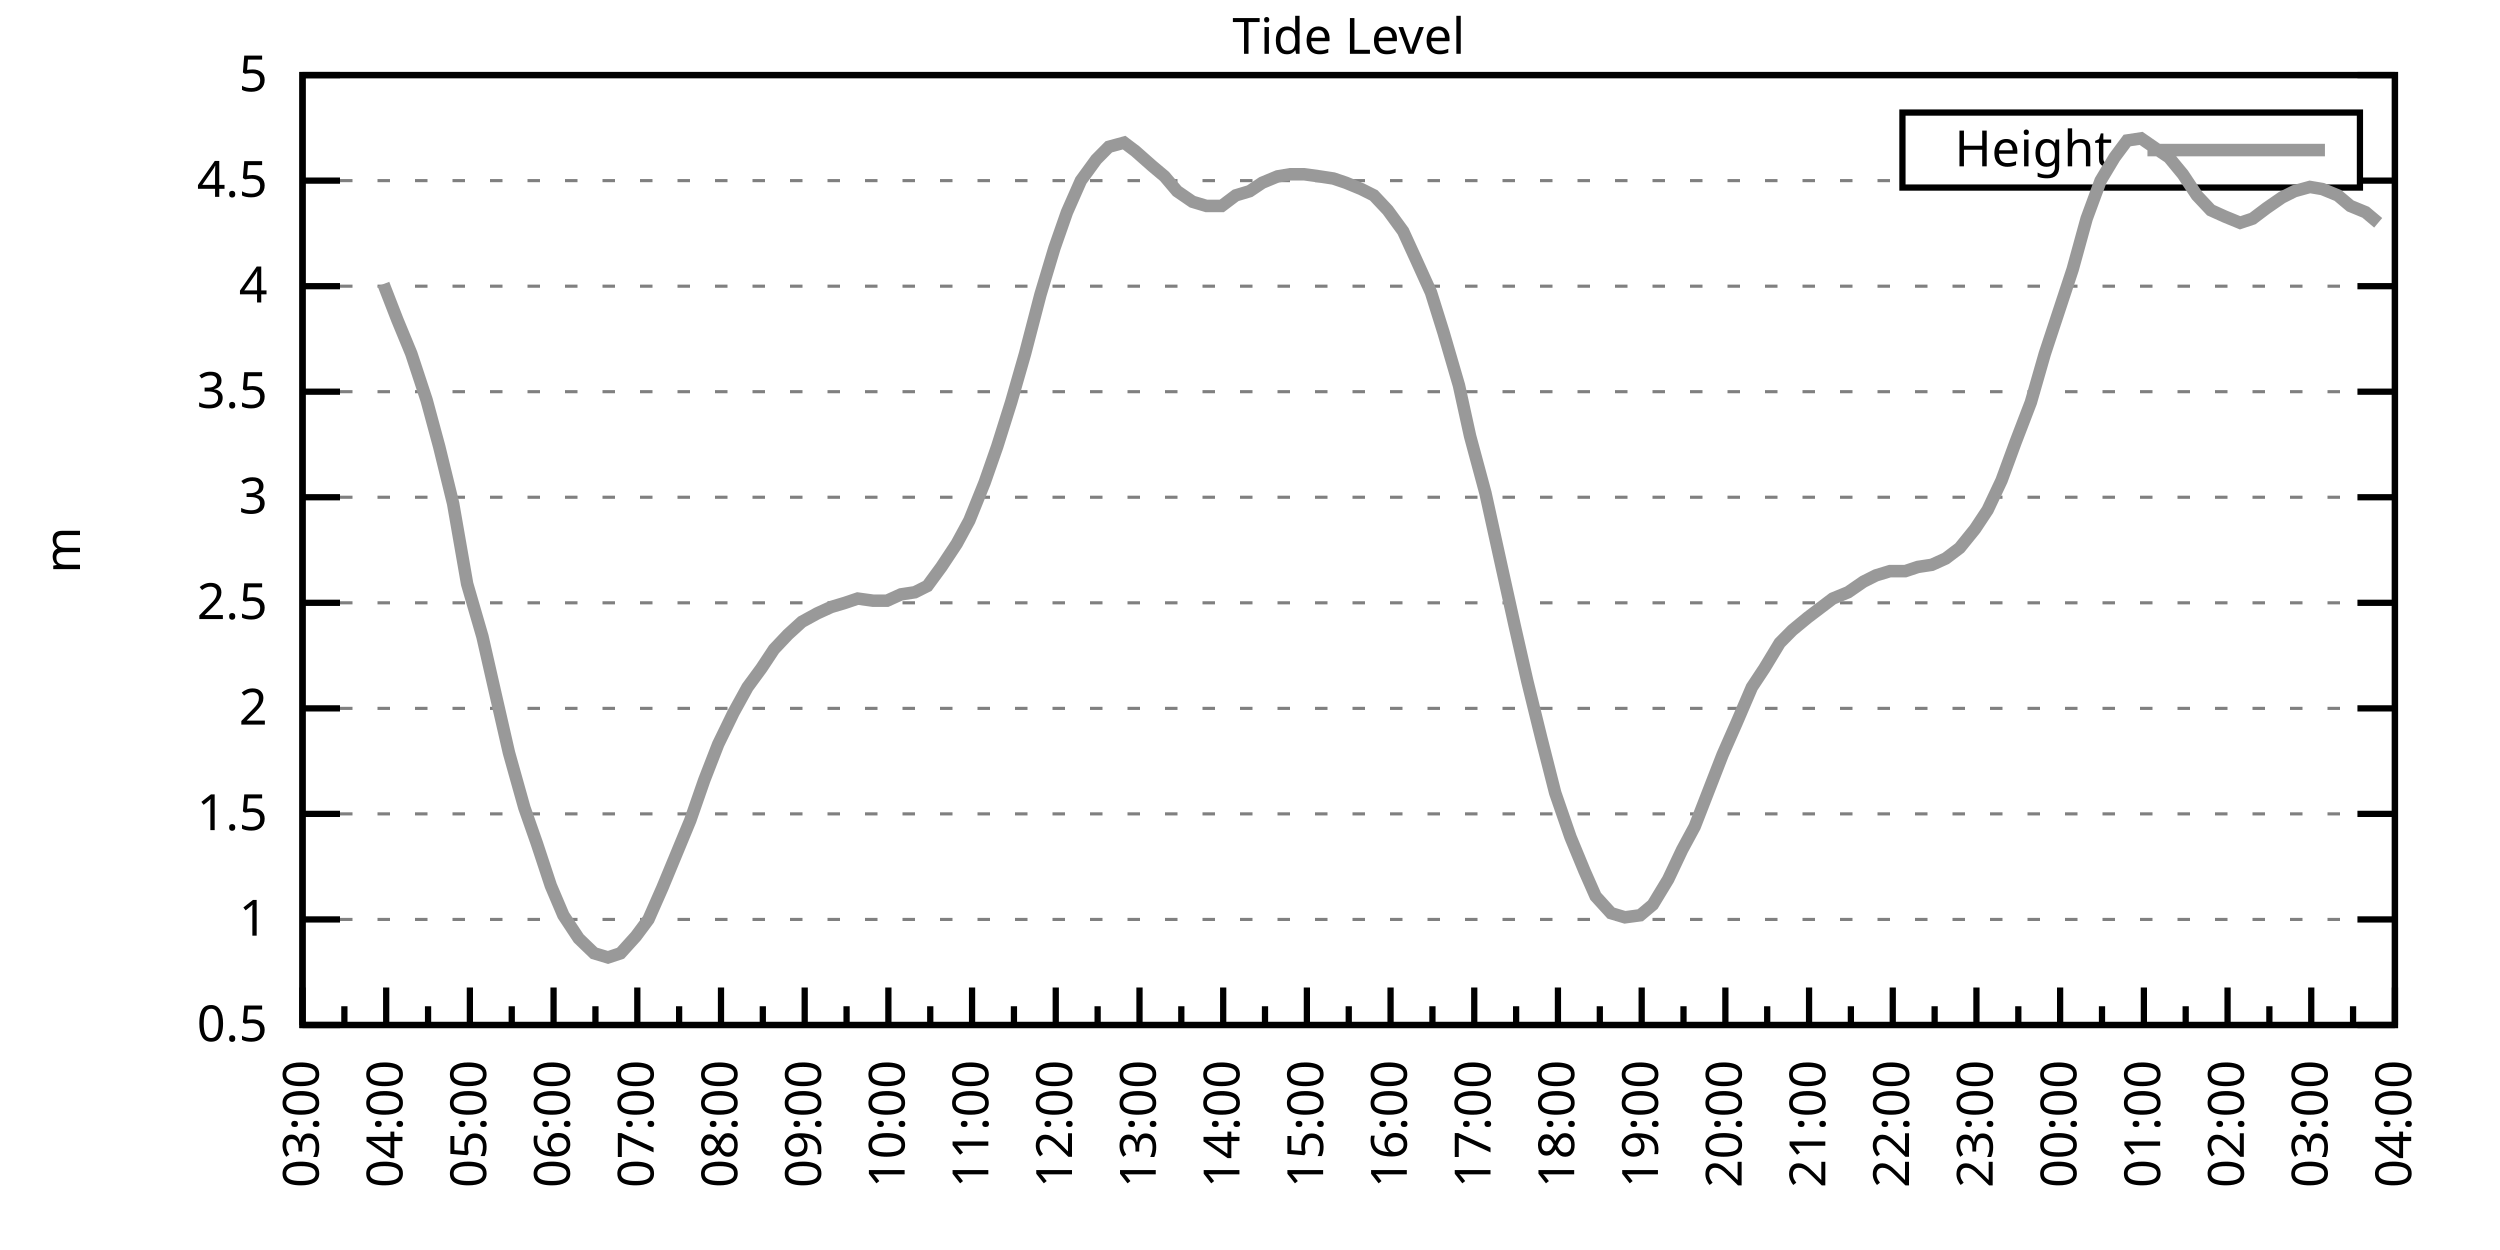
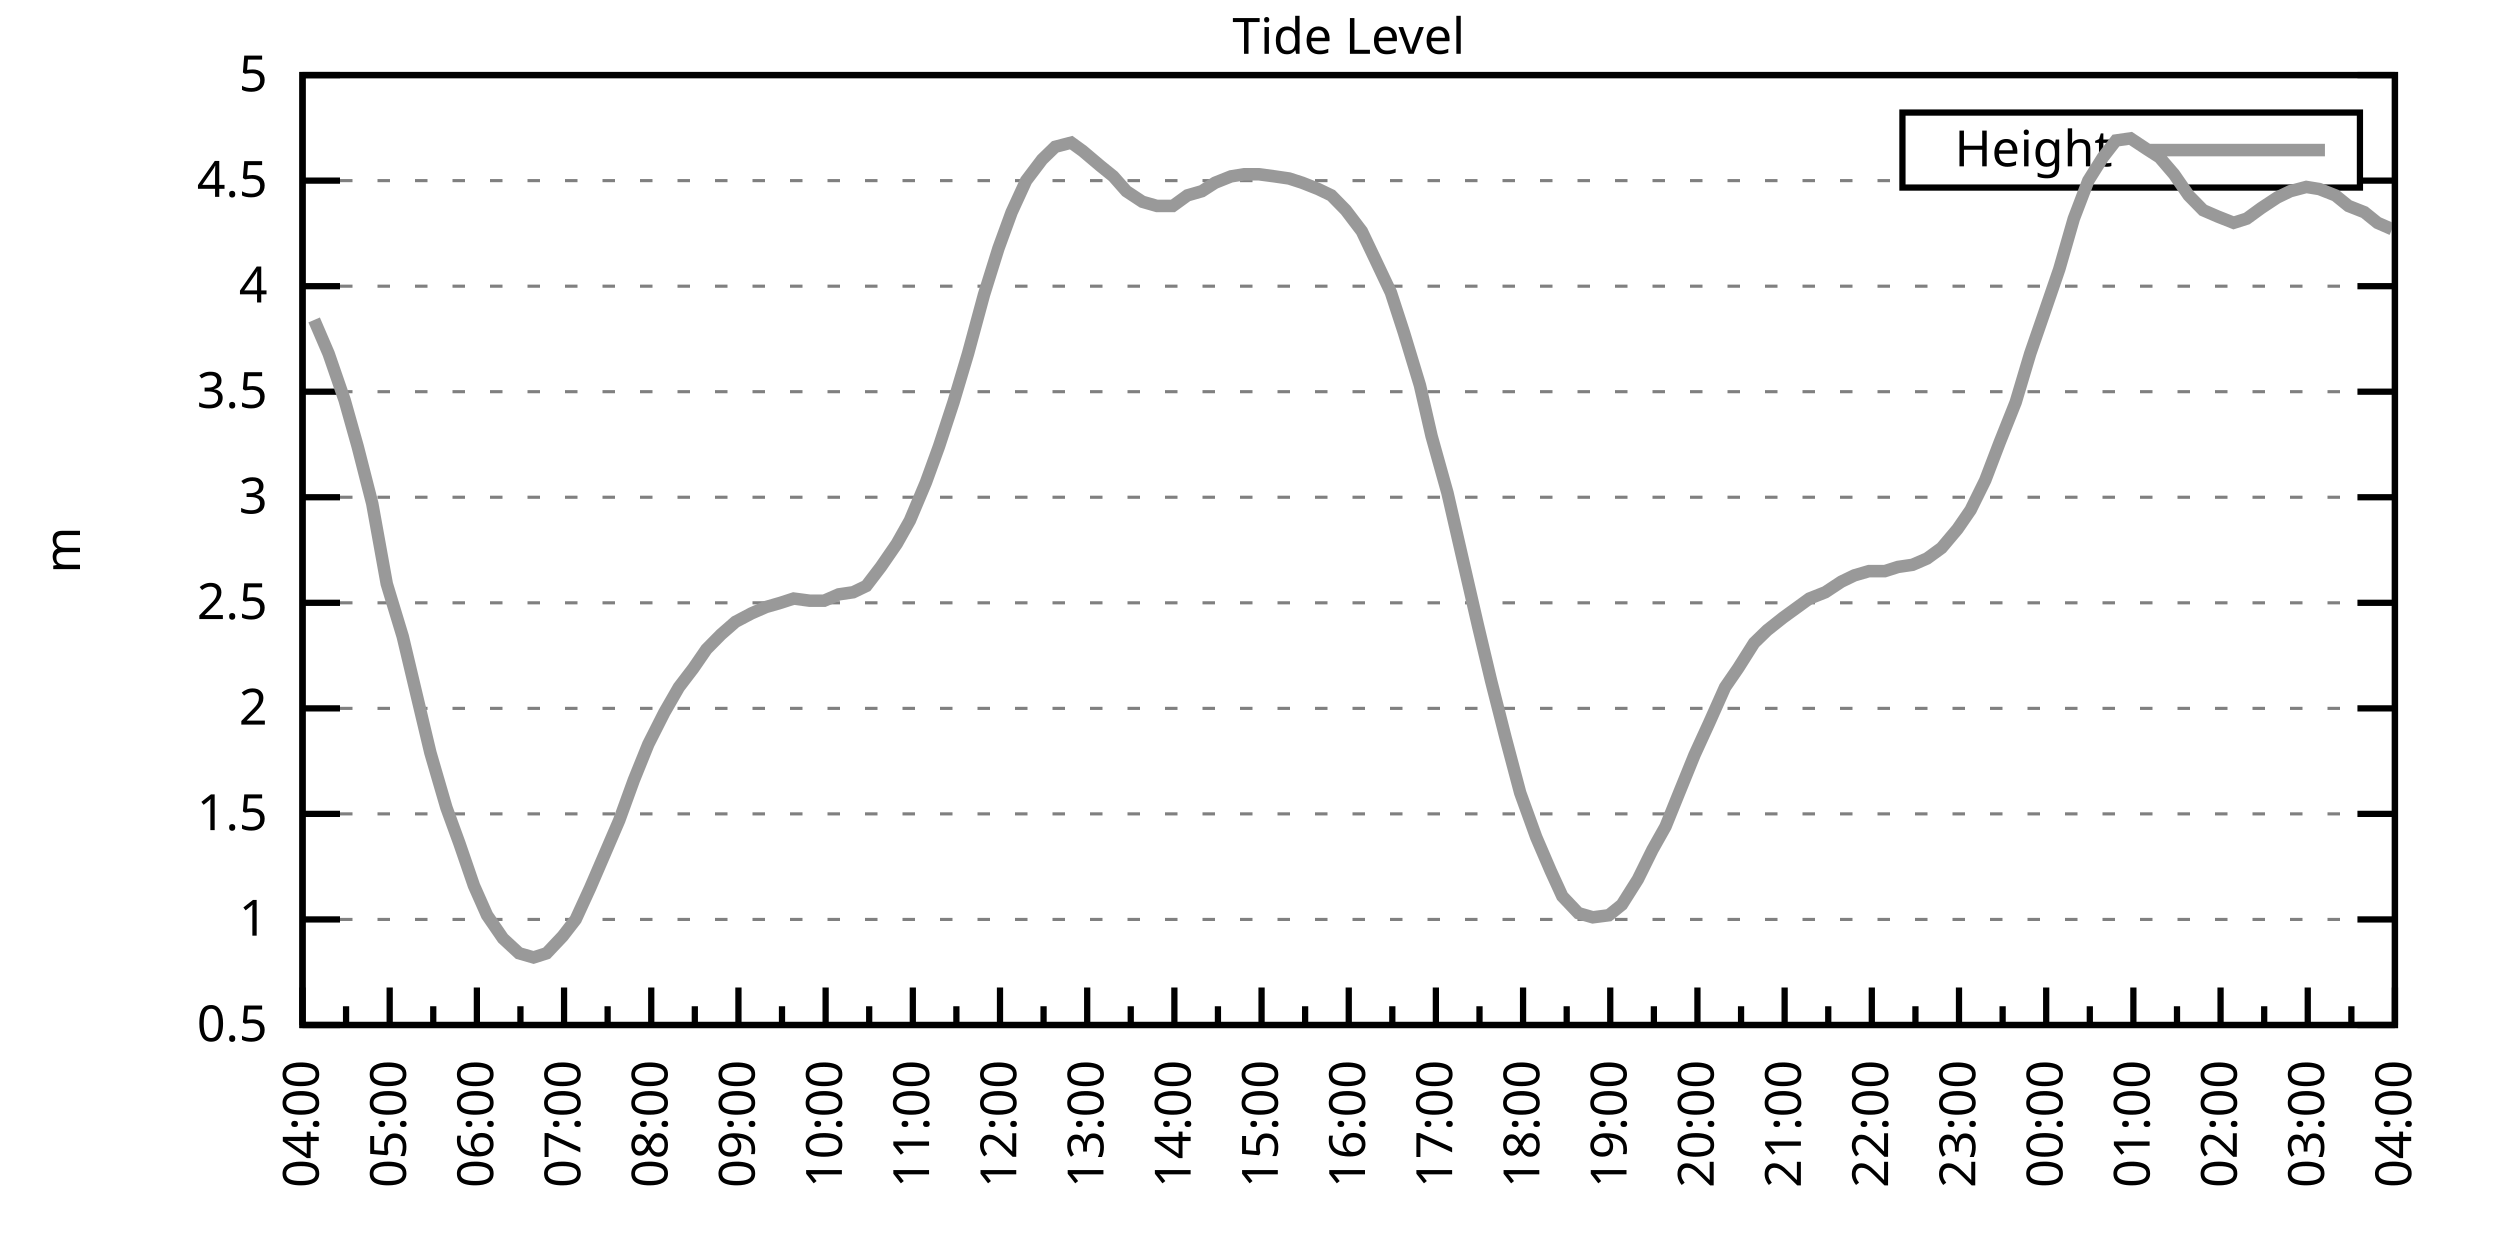
<svg xmlns="http://www.w3.org/2000/svg" xmlns:xlink="http://www.w3.org/1999/xlink" width="400" height="200" viewBox="0 0 400 200">
  <g id="gnuplot_canvas">
    <rect x="0" y="0" width="400" height="200" fill="none" />
    <defs>
      <circle id="gpDot" r="0.5" stroke-width="0.5" stroke="currentColor" />
      <path id="gpPt0" stroke-width="0.333" stroke="currentColor" d="M-1,0 h2 M0,-1 v2" />
      <path id="gpPt1" stroke-width="0.333" stroke="currentColor" d="M-1,-1 L1,1 M1,-1 L-1,1" />
      <path id="gpPt2" stroke-width="0.333" stroke="currentColor" d="M-1,0 L1,0 M0,-1 L0,1 M-1,-1 L1,1 M-1,1 L1,-1" />
      <rect id="gpPt3" stroke-width="0.333" stroke="currentColor" x="-1" y="-1" width="2" height="2" />
      <rect id="gpPt4" stroke-width="0.333" stroke="currentColor" fill="currentColor" x="-1" y="-1" width="2" height="2" />
      <circle id="gpPt5" stroke-width="0.333" stroke="currentColor" cx="0" cy="0" r="1" />
      <use xlink:href="#gpPt5" id="gpPt6" fill="currentColor" stroke="none" />
      <path id="gpPt7" stroke-width="0.333" stroke="currentColor" d="M0,-1.33 L-1.33,0.67 L1.33,0.67 z" />
      <use xlink:href="#gpPt7" id="gpPt8" fill="currentColor" stroke="none" />
      <use xlink:href="#gpPt7" id="gpPt9" stroke="currentColor" transform="rotate(180)" />
      <use xlink:href="#gpPt9" id="gpPt10" fill="currentColor" stroke="none" />
      <use xlink:href="#gpPt3" id="gpPt11" stroke="currentColor" transform="rotate(45)" />
      <use xlink:href="#gpPt11" id="gpPt12" fill="currentColor" stroke="none" />
      <path id="gpPt13" stroke-width="0.333" stroke="currentColor" d="M0,1.330 L1.265,0.411 L0.782,-1.067 L-0.782,-1.076 L-1.265,0.411 z" />
      <use xlink:href="#gpPt13" id="gpPt14" fill="currentColor" stroke="none" />
      <filter id="textbox" filterUnits="objectBoundingBox" x="0" y="0" height="1" width="1">
        <feFlood flood-color="white" flood-opacity="1" result="bgnd" />
        <feComposite in="SourceGraphic" in2="bgnd" operator="atop" />
      </filter>
      <filter id="greybox" filterUnits="objectBoundingBox" x="0" y="0" height="1" width="1">
        <feFlood flood-color="lightgrey" flood-opacity="1" result="grey" />
        <feComposite in="SourceGraphic" in2="grey" operator="atop" />
      </filter>
    </defs>
    <g fill="none" color="white" stroke="currentColor" stroke-width="1.00" stroke-linecap="butt" stroke-linejoin="miter">
</g>
    <g fill="none" color="black" stroke="currentColor" stroke-width="1.00" stroke-linecap="butt" stroke-linejoin="miter">
      <g stroke="none" shape-rendering="crispEdges">
        <polygon fill="rgb(255, 255, 255)" points="48.40,164.00 383.18,164.00 383.18,12.02 48.40,12.02 " />
      </g>
    </g>
    <g fill="none" color="black" stroke="currentColor" stroke-width="1.00" stroke-linecap="butt" stroke-linejoin="miter">
</g>
    <g fill="none" color="black" stroke="black" stroke-width="0.50" stroke-linecap="butt" stroke-linejoin="miter">
</g>
    <g fill="none" color="gray" stroke="currentColor" stroke-width="0.50" stroke-linecap="butt" stroke-linejoin="miter">
      <path stroke="gray" stroke-dasharray="2,4" class="gridline" d="M48.40,164.00 L383.19,164.00  " />
    </g>
    <g fill="none" color="gray" stroke="gray" stroke-width="1.00" stroke-linecap="butt" stroke-linejoin="miter">
</g>
    <g fill="none" color="black" stroke="currentColor" stroke-width="1.00" stroke-linecap="butt" stroke-linejoin="miter">
      <path stroke="black" d="M48.40,164.00 L54.40,164.00 M383.19,164.00 L377.19,164.00  " />
      <g transform="translate(42.80,166.60)" stroke="none" fill="black" font-family="Sans" font-size="8.00" text-anchor="end">
        <text>
          <tspan font-family="Sans"> 0.5</tspan>
        </text>
      </g>
    </g>
    <g fill="none" color="black" stroke="currentColor" stroke-width="1.00" stroke-linecap="butt" stroke-linejoin="miter">
</g>
    <g fill="none" color="black" stroke="black" stroke-width="0.50" stroke-linecap="butt" stroke-linejoin="miter">
</g>
    <g fill="none" color="gray" stroke="currentColor" stroke-width="0.50" stroke-linecap="butt" stroke-linejoin="miter">
      <path stroke="gray" stroke-dasharray="2,4" class="gridline" d="M48.40,147.11 L383.19,147.11  " />
    </g>
    <g fill="none" color="gray" stroke="gray" stroke-width="1.00" stroke-linecap="butt" stroke-linejoin="miter">
</g>
    <g fill="none" color="black" stroke="currentColor" stroke-width="1.00" stroke-linecap="butt" stroke-linejoin="miter">
      <path stroke="black" d="M48.40,147.11 L54.40,147.11 M383.19,147.11 L377.19,147.11  " />
      <g transform="translate(42.80,149.71)" stroke="none" fill="black" font-family="Sans" font-size="8.00" text-anchor="end">
        <text>
          <tspan font-family="Sans"> 1</tspan>
        </text>
      </g>
    </g>
    <g fill="none" color="black" stroke="currentColor" stroke-width="1.00" stroke-linecap="butt" stroke-linejoin="miter">
</g>
    <g fill="none" color="black" stroke="black" stroke-width="0.50" stroke-linecap="butt" stroke-linejoin="miter">
</g>
    <g fill="none" color="gray" stroke="currentColor" stroke-width="0.50" stroke-linecap="butt" stroke-linejoin="miter">
      <path stroke="gray" stroke-dasharray="2,4" class="gridline" d="M48.40,130.22 L383.19,130.22  " />
    </g>
    <g fill="none" color="gray" stroke="gray" stroke-width="1.00" stroke-linecap="butt" stroke-linejoin="miter">
</g>
    <g fill="none" color="black" stroke="currentColor" stroke-width="1.00" stroke-linecap="butt" stroke-linejoin="miter">
      <path stroke="black" d="M48.40,130.22 L54.40,130.22 M383.19,130.22 L377.19,130.22  " />
      <g transform="translate(42.80,132.82)" stroke="none" fill="black" font-family="Sans" font-size="8.00" text-anchor="end">
        <text>
          <tspan font-family="Sans"> 1.5</tspan>
        </text>
      </g>
    </g>
    <g fill="none" color="black" stroke="currentColor" stroke-width="1.00" stroke-linecap="butt" stroke-linejoin="miter">
</g>
    <g fill="none" color="black" stroke="black" stroke-width="0.50" stroke-linecap="butt" stroke-linejoin="miter">
</g>
    <g fill="none" color="gray" stroke="currentColor" stroke-width="0.50" stroke-linecap="butt" stroke-linejoin="miter">
      <path stroke="gray" stroke-dasharray="2,4" class="gridline" d="M48.40,113.34 L383.19,113.34  " />
    </g>
    <g fill="none" color="gray" stroke="gray" stroke-width="1.00" stroke-linecap="butt" stroke-linejoin="miter">
</g>
    <g fill="none" color="black" stroke="currentColor" stroke-width="1.00" stroke-linecap="butt" stroke-linejoin="miter">
      <path stroke="black" d="M48.40,113.34 L54.40,113.34 M383.19,113.34 L377.19,113.34  " />
      <g transform="translate(42.80,115.94)" stroke="none" fill="black" font-family="Sans" font-size="8.00" text-anchor="end">
        <text>
          <tspan font-family="Sans"> 2</tspan>
        </text>
      </g>
    </g>
    <g fill="none" color="black" stroke="currentColor" stroke-width="1.00" stroke-linecap="butt" stroke-linejoin="miter">
</g>
    <g fill="none" color="black" stroke="black" stroke-width="0.50" stroke-linecap="butt" stroke-linejoin="miter">
</g>
    <g fill="none" color="gray" stroke="currentColor" stroke-width="0.50" stroke-linecap="butt" stroke-linejoin="miter">
      <path stroke="gray" stroke-dasharray="2,4" class="gridline" d="M48.40,96.45 L383.19,96.45  " />
    </g>
    <g fill="none" color="gray" stroke="gray" stroke-width="1.00" stroke-linecap="butt" stroke-linejoin="miter">
</g>
    <g fill="none" color="black" stroke="currentColor" stroke-width="1.00" stroke-linecap="butt" stroke-linejoin="miter">
      <path stroke="black" d="M48.40,96.45 L54.40,96.45 M383.19,96.45 L377.19,96.45  " />
      <g transform="translate(42.80,99.05)" stroke="none" fill="black" font-family="Sans" font-size="8.00" text-anchor="end">
        <text>
          <tspan font-family="Sans"> 2.5</tspan>
        </text>
      </g>
    </g>
    <g fill="none" color="black" stroke="currentColor" stroke-width="1.00" stroke-linecap="butt" stroke-linejoin="miter">
</g>
    <g fill="none" color="black" stroke="black" stroke-width="0.50" stroke-linecap="butt" stroke-linejoin="miter">
</g>
    <g fill="none" color="gray" stroke="currentColor" stroke-width="0.50" stroke-linecap="butt" stroke-linejoin="miter">
      <path stroke="gray" stroke-dasharray="2,4" class="gridline" d="M48.40,79.56 L383.19,79.56  " />
    </g>
    <g fill="none" color="gray" stroke="gray" stroke-width="1.00" stroke-linecap="butt" stroke-linejoin="miter">
</g>
    <g fill="none" color="black" stroke="currentColor" stroke-width="1.00" stroke-linecap="butt" stroke-linejoin="miter">
      <path stroke="black" d="M48.40,79.56 L54.40,79.56 M383.19,79.56 L377.19,79.56  " />
      <g transform="translate(42.80,82.16)" stroke="none" fill="black" font-family="Sans" font-size="8.00" text-anchor="end">
        <text>
          <tspan font-family="Sans"> 3</tspan>
        </text>
      </g>
    </g>
    <g fill="none" color="black" stroke="currentColor" stroke-width="1.00" stroke-linecap="butt" stroke-linejoin="miter">
</g>
    <g fill="none" color="black" stroke="black" stroke-width="0.50" stroke-linecap="butt" stroke-linejoin="miter">
</g>
    <g fill="none" color="gray" stroke="currentColor" stroke-width="0.50" stroke-linecap="butt" stroke-linejoin="miter">
      <path stroke="gray" stroke-dasharray="2,4" class="gridline" d="M48.40,62.67 L383.19,62.67  " />
    </g>
    <g fill="none" color="gray" stroke="gray" stroke-width="1.00" stroke-linecap="butt" stroke-linejoin="miter">
</g>
    <g fill="none" color="black" stroke="currentColor" stroke-width="1.00" stroke-linecap="butt" stroke-linejoin="miter">
      <path stroke="black" d="M48.40,62.67 L54.40,62.67 M383.19,62.67 L377.19,62.67  " />
      <g transform="translate(42.80,65.27)" stroke="none" fill="black" font-family="Sans" font-size="8.00" text-anchor="end">
        <text>
          <tspan font-family="Sans"> 3.5</tspan>
        </text>
      </g>
    </g>
    <g fill="none" color="black" stroke="currentColor" stroke-width="1.00" stroke-linecap="butt" stroke-linejoin="miter">
</g>
    <g fill="none" color="black" stroke="black" stroke-width="0.50" stroke-linecap="butt" stroke-linejoin="miter">
</g>
    <g fill="none" color="gray" stroke="currentColor" stroke-width="0.50" stroke-linecap="butt" stroke-linejoin="miter">
      <path stroke="gray" stroke-dasharray="2,4" class="gridline" d="M48.40,45.79 L383.19,45.79  " />
    </g>
    <g fill="none" color="gray" stroke="gray" stroke-width="1.00" stroke-linecap="butt" stroke-linejoin="miter">
</g>
    <g fill="none" color="black" stroke="currentColor" stroke-width="1.00" stroke-linecap="butt" stroke-linejoin="miter">
      <path stroke="black" d="M48.40,45.79 L54.40,45.79 M383.19,45.79 L377.19,45.79  " />
      <g transform="translate(42.80,48.39)" stroke="none" fill="black" font-family="Sans" font-size="8.00" text-anchor="end">
        <text>
          <tspan font-family="Sans"> 4</tspan>
        </text>
      </g>
    </g>
    <g fill="none" color="black" stroke="currentColor" stroke-width="1.00" stroke-linecap="butt" stroke-linejoin="miter">
</g>
    <g fill="none" color="black" stroke="black" stroke-width="0.50" stroke-linecap="butt" stroke-linejoin="miter">
</g>
    <g fill="none" color="gray" stroke="currentColor" stroke-width="0.50" stroke-linecap="butt" stroke-linejoin="miter">
      <path stroke="gray" stroke-dasharray="2,4" class="gridline" d="M48.40,28.90 L304.39,28.90 M377.59,28.90 L383.19,28.90  " />
    </g>
    <g fill="none" color="gray" stroke="gray" stroke-width="1.00" stroke-linecap="butt" stroke-linejoin="miter">
</g>
    <g fill="none" color="black" stroke="currentColor" stroke-width="1.00" stroke-linecap="butt" stroke-linejoin="miter">
      <path stroke="black" d="M48.40,28.90 L54.40,28.90 M383.19,28.90 L377.19,28.90  " />
      <g transform="translate(42.80,31.50)" stroke="none" fill="black" font-family="Sans" font-size="8.00" text-anchor="end">
        <text>
          <tspan font-family="Sans"> 4.5</tspan>
        </text>
      </g>
    </g>
    <g fill="none" color="black" stroke="currentColor" stroke-width="1.00" stroke-linecap="butt" stroke-linejoin="miter">
</g>
    <g fill="none" color="black" stroke="black" stroke-width="0.50" stroke-linecap="butt" stroke-linejoin="miter">
</g>
    <g fill="none" color="gray" stroke="currentColor" stroke-width="0.50" stroke-linecap="butt" stroke-linejoin="miter">
      <path stroke="gray" stroke-dasharray="2,4" class="gridline" d="M48.40,12.01 L383.19,12.01  " />
    </g>
    <g fill="none" color="gray" stroke="gray" stroke-width="1.00" stroke-linecap="butt" stroke-linejoin="miter">
</g>
    <g fill="none" color="black" stroke="currentColor" stroke-width="1.00" stroke-linecap="butt" stroke-linejoin="miter">
      <path stroke="black" d="M48.40,12.01 L54.40,12.01 M383.19,12.01 L377.19,12.01  " />
      <g transform="translate(42.80,14.61)" stroke="none" fill="black" font-family="Sans" font-size="8.00" text-anchor="end">
        <text>
          <tspan font-family="Sans"> 5</tspan>
        </text>
      </g>
    </g>
    <g fill="none" color="black" stroke="currentColor" stroke-width="1.00" stroke-linecap="butt" stroke-linejoin="miter">
      <path stroke="black" d="M48.40,164.00 L48.40,158.00  " />
      <g transform="translate(51.00,169.60) rotate(270)" stroke="none" fill="black" font-family="Sans" font-size="8.00" text-anchor="end">
        <text>
+           <tspan font-family="Sans">04:00</tspan>
+         </text>
+       </g>
+     </g>
+     <g fill="none" color="black" stroke="currentColor" stroke-width="1.00" stroke-linecap="butt" stroke-linejoin="miter">
+       <path stroke="black" d="M55.37,164.00 L55.37,161.00 M62.35,164.00 L62.35,158.00  " />
+       <g transform="translate(64.95,169.60) rotate(270)" stroke="none" fill="black" font-family="Sans" font-size="8.00" text-anchor="end">
+         <text>
+           <tspan font-family="Sans">05:00</tspan>
+         </text>
+       </g>
+     </g>
+     <g fill="none" color="black" stroke="currentColor" stroke-width="1.00" stroke-linecap="butt" stroke-linejoin="miter">
+       <path stroke="black" d="M69.32,164.00 L69.32,161.00 M76.30,164.00 L76.30,158.00  " />
+       <g transform="translate(78.90,169.60) rotate(270)" stroke="none" fill="black" font-family="Sans" font-size="8.00" text-anchor="end">
+         <text>
+           <tspan font-family="Sans">06:00</tspan>
+         </text>
+       </g>
+     </g>
+     <g fill="none" color="black" stroke="currentColor" stroke-width="1.00" stroke-linecap="butt" stroke-linejoin="miter">
+       <path stroke="black" d="M83.27,164.00 L83.27,161.00 M90.25,164.00 L90.25,158.00  " />
+       <g transform="translate(92.85,169.60) rotate(270)" stroke="none" fill="black" font-family="Sans" font-size="8.00" text-anchor="end">
+         <text>
+           <tspan font-family="Sans">07:00</tspan>
+         </text>
+       </g>
+     </g>
+     <g fill="none" color="black" stroke="currentColor" stroke-width="1.00" stroke-linecap="butt" stroke-linejoin="miter">
+       <path stroke="black" d="M97.22,164.00 L97.22,161.00 M104.20,164.00 L104.20,158.00  " />
+       <g transform="translate(106.80,169.60) rotate(270)" stroke="none" fill="black" font-family="Sans" font-size="8.00" text-anchor="end">
+         <text>
+           <tspan font-family="Sans">08:00</tspan>
+         </text>
+       </g>
+     </g>
+     <g fill="none" color="black" stroke="currentColor" stroke-width="1.00" stroke-linecap="butt" stroke-linejoin="miter">
+       <path stroke="black" d="M111.17,164.00 L111.17,161.00 M118.15,164.00 L118.15,158.00  " />
+       <g transform="translate(120.75,169.60) rotate(270)" stroke="none" fill="black" font-family="Sans" font-size="8.00" text-anchor="end">
+         <text>
+           <tspan font-family="Sans">09:00</tspan>
+         </text>
+       </g>
+     </g>
+     <g fill="none" color="black" stroke="currentColor" stroke-width="1.00" stroke-linecap="butt" stroke-linejoin="miter">
+       <path stroke="black" d="M125.12,164.00 L125.12,161.00 M132.10,164.00 L132.10,158.00  " />
+       <g transform="translate(134.70,169.60) rotate(270)" stroke="none" fill="black" font-family="Sans" font-size="8.00" text-anchor="end">
+         <text>
+           <tspan font-family="Sans">10:00</tspan>
+         </text>
+       </g>
+     </g>
+     <g fill="none" color="black" stroke="currentColor" stroke-width="1.00" stroke-linecap="butt" stroke-linejoin="miter">
+       <path stroke="black" d="M139.07,164.00 L139.07,161.00 M146.05,164.00 L146.05,158.00  " />
+       <g transform="translate(148.65,169.60) rotate(270)" stroke="none" fill="black" font-family="Sans" font-size="8.00" text-anchor="end">
+         <text>
+           <tspan font-family="Sans">11:00</tspan>
+         </text>
+       </g>
+     </g>
+     <g fill="none" color="black" stroke="currentColor" stroke-width="1.00" stroke-linecap="butt" stroke-linejoin="miter">
+       <path stroke="black" d="M153.02,164.00 L153.02,161.00 M160.00,164.00 L160.00,158.00  " />
+       <g transform="translate(162.60,169.60) rotate(270)" stroke="none" fill="black" font-family="Sans" font-size="8.00" text-anchor="end">
+         <text>
+           <tspan font-family="Sans">12:00</tspan>
+         </text>
+       </g>
+     </g>
+     <g fill="none" color="black" stroke="currentColor" stroke-width="1.00" stroke-linecap="butt" stroke-linejoin="miter">
+       <path stroke="black" d="M166.97,164.00 L166.97,161.00 M173.95,164.00 L173.95,158.00  " />
+       <g transform="translate(176.55,169.60) rotate(270)" stroke="none" fill="black" font-family="Sans" font-size="8.00" text-anchor="end">
+         <text>
+           <tspan font-family="Sans">13:00</tspan>
+         </text>
+       </g>
+     </g>
+     <g fill="none" color="black" stroke="currentColor" stroke-width="1.00" stroke-linecap="butt" stroke-linejoin="miter">
+       <path stroke="black" d="M180.92,164.00 L180.92,161.00 M187.90,164.00 L187.90,158.00  " />
+       <g transform="translate(190.50,169.60) rotate(270)" stroke="none" fill="black" font-family="Sans" font-size="8.00" text-anchor="end">
+         <text>
+           <tspan font-family="Sans">14:00</tspan>
+         </text>
+       </g>
+     </g>
+     <g fill="none" color="black" stroke="currentColor" stroke-width="1.00" stroke-linecap="butt" stroke-linejoin="miter">
+       <path stroke="black" d="M194.87,164.00 L194.87,161.00 M201.85,164.00 L201.85,158.00  " />
+       <g transform="translate(204.45,169.60) rotate(270)" stroke="none" fill="black" font-family="Sans" font-size="8.00" text-anchor="end">
+         <text>
+           <tspan font-family="Sans">15:00</tspan>
+         </text>
+       </g>
+     </g>
+     <g fill="none" color="black" stroke="currentColor" stroke-width="1.00" stroke-linecap="butt" stroke-linejoin="miter">
+       <path stroke="black" d="M208.82,164.00 L208.82,161.00 M215.80,164.00 L215.80,158.00  " />
+       <g transform="translate(218.40,169.60) rotate(270)" stroke="none" fill="black" font-family="Sans" font-size="8.00" text-anchor="end">
+         <text>
+           <tspan font-family="Sans">16:00</tspan>
+         </text>
+       </g>
+     </g>
+     <g fill="none" color="black" stroke="currentColor" stroke-width="1.00" stroke-linecap="butt" stroke-linejoin="miter">
+       <path stroke="black" d="M222.77,164.00 L222.77,161.00 M229.74,164.00 L229.74,158.00  " />
+       <g transform="translate(232.34,169.60) rotate(270)" stroke="none" fill="black" font-family="Sans" font-size="8.00" text-anchor="end">
+         <text>
+           <tspan font-family="Sans">17:00</tspan>
+         </text>
+       </g>
+     </g>
+     <g fill="none" color="black" stroke="currentColor" stroke-width="1.00" stroke-linecap="butt" stroke-linejoin="miter">
+       <path stroke="black" d="M236.72,164.00 L236.72,161.00 M243.69,164.00 L243.69,158.00  " />
+       <g transform="translate(246.29,169.60) rotate(270)" stroke="none" fill="black" font-family="Sans" font-size="8.00" text-anchor="end">
+         <text>
+           <tspan font-family="Sans">18:00</tspan>
+         </text>
+       </g>
+     </g>
+     <g fill="none" color="black" stroke="currentColor" stroke-width="1.00" stroke-linecap="butt" stroke-linejoin="miter">
+       <path stroke="black" d="M250.67,164.00 L250.67,161.00 M257.64,164.00 L257.64,158.00  " />
+       <g transform="translate(260.24,169.60) rotate(270)" stroke="none" fill="black" font-family="Sans" font-size="8.00" text-anchor="end">
+         <text>
+           <tspan font-family="Sans">19:00</tspan>
+         </text>
+       </g>
+     </g>
+     <g fill="none" color="black" stroke="currentColor" stroke-width="1.00" stroke-linecap="butt" stroke-linejoin="miter">
+       <path stroke="black" d="M264.62,164.00 L264.62,161.00 M271.59,164.00 L271.59,158.00  " />
+       <g transform="translate(274.19,169.60) rotate(270)" stroke="none" fill="black" font-family="Sans" font-size="8.00" text-anchor="end">
+         <text>
+           <tspan font-family="Sans">20:00</tspan>
+         </text>
+       </g>
+     </g>
+     <g fill="none" color="black" stroke="currentColor" stroke-width="1.00" stroke-linecap="butt" stroke-linejoin="miter">
+       <path stroke="black" d="M278.57,164.00 L278.57,161.00 M285.54,164.00 L285.54,158.00  " />
+       <g transform="translate(288.14,169.60) rotate(270)" stroke="none" fill="black" font-family="Sans" font-size="8.00" text-anchor="end">
+         <text>
+           <tspan font-family="Sans">21:00</tspan>
+         </text>
+       </g>
+     </g>
+     <g fill="none" color="black" stroke="currentColor" stroke-width="1.00" stroke-linecap="butt" stroke-linejoin="miter">
+       <path stroke="black" d="M292.52,164.00 L292.52,161.00 M299.49,164.00 L299.49,158.00  " />
+       <g transform="translate(302.09,169.60) rotate(270)" stroke="none" fill="black" font-family="Sans" font-size="8.00" text-anchor="end">
+         <text>
+           <tspan font-family="Sans">22:00</tspan>
+         </text>
+       </g>
+     </g>
+     <g fill="none" color="black" stroke="currentColor" stroke-width="1.00" stroke-linecap="butt" stroke-linejoin="miter">
+       <path stroke="black" d="M306.47,164.00 L306.47,161.00 M313.44,164.00 L313.44,158.00  " />
+       <g transform="translate(316.04,169.60) rotate(270)" stroke="none" fill="black" font-family="Sans" font-size="8.00" text-anchor="end">
+         <text>
+           <tspan font-family="Sans">23:00</tspan>
+         </text>
+       </g>
+     </g>
+     <g fill="none" color="black" stroke="currentColor" stroke-width="1.00" stroke-linecap="butt" stroke-linejoin="miter">
+       <path stroke="black" d="M320.42,164.00 L320.42,161.00 M327.39,164.00 L327.39,158.00  " />
+       <g transform="translate(329.99,169.60) rotate(270)" stroke="none" fill="black" font-family="Sans" font-size="8.00" text-anchor="end">
+         <text>
+           <tspan font-family="Sans">00:00</tspan>
+         </text>
+       </g>
+     </g>
+     <g fill="none" color="black" stroke="currentColor" stroke-width="1.00" stroke-linecap="butt" stroke-linejoin="miter">
+       <path stroke="black" d="M334.37,164.00 L334.37,161.00 M341.34,164.00 L341.34,158.00  " />
+       <g transform="translate(343.94,169.60) rotate(270)" stroke="none" fill="black" font-family="Sans" font-size="8.00" text-anchor="end">
+         <text>
+           <tspan font-family="Sans">01:00</tspan>
+         </text>
+       </g>
+     </g>
+     <g fill="none" color="black" stroke="currentColor" stroke-width="1.00" stroke-linecap="butt" stroke-linejoin="miter">
+       <path stroke="black" d="M348.32,164.00 L348.32,161.00 M355.29,164.00 L355.29,158.00  " />
+       <g transform="translate(357.89,169.60) rotate(270)" stroke="none" fill="black" font-family="Sans" font-size="8.00" text-anchor="end">
+         <text>
+           <tspan font-family="Sans">02:00</tspan>
+         </text>
+       </g>
+     </g>
+     <g fill="none" color="black" stroke="currentColor" stroke-width="1.00" stroke-linecap="butt" stroke-linejoin="miter">
+       <path stroke="black" d="M362.27,164.00 L362.27,161.00 M369.24,164.00 L369.24,158.00  " />
+       <g transform="translate(371.84,169.60) rotate(270)" stroke="none" fill="black" font-family="Sans" font-size="8.00" text-anchor="end">
+         <text>
          <tspan font-family="Sans">03:00</tspan>
        </text>
      </g>
    </g>
    <g fill="none" color="black" stroke="currentColor" stroke-width="1.00" stroke-linecap="butt" stroke-linejoin="miter">
-       <path stroke="black" d="M55.10,164.00 L55.10,161.00 M61.79,164.00 L61.79,158.00  " />
-       <g transform="translate(64.39,169.60) rotate(270)" stroke="none" fill="black" font-family="Sans" font-size="8.00" text-anchor="end">
-         <text>
-           <tspan font-family="Sans">04:00</tspan>
-         </text>
-       </g>
-     </g>
-     <g fill="none" color="black" stroke="currentColor" stroke-width="1.00" stroke-linecap="butt" stroke-linejoin="miter">
-       <path stroke="black" d="M68.49,164.00 L68.49,161.00 M75.18,164.00 L75.18,158.00  " />
-       <g transform="translate(77.78,169.60) rotate(270)" stroke="none" fill="black" font-family="Sans" font-size="8.00" text-anchor="end">
-         <text>
-           <tspan font-family="Sans">05:00</tspan>
-         </text>
-       </g>
-     </g>
-     <g fill="none" color="black" stroke="currentColor" stroke-width="1.00" stroke-linecap="butt" stroke-linejoin="miter">
-       <path stroke="black" d="M81.88,164.00 L81.88,161.00 M88.57,164.00 L88.57,158.00  " />
-       <g transform="translate(91.17,169.60) rotate(270)" stroke="none" fill="black" font-family="Sans" font-size="8.00" text-anchor="end">
-         <text>
-           <tspan font-family="Sans">06:00</tspan>
-         </text>
-       </g>
-     </g>
-     <g fill="none" color="black" stroke="currentColor" stroke-width="1.00" stroke-linecap="butt" stroke-linejoin="miter">
-       <path stroke="black" d="M95.27,164.00 L95.27,161.00 M101.97,164.00 L101.97,158.00  " />
-       <g transform="translate(104.57,169.60) rotate(270)" stroke="none" fill="black" font-family="Sans" font-size="8.00" text-anchor="end">
-         <text>
-           <tspan font-family="Sans">07:00</tspan>
-         </text>
-       </g>
-     </g>
-     <g fill="none" color="black" stroke="currentColor" stroke-width="1.00" stroke-linecap="butt" stroke-linejoin="miter">
-       <path stroke="black" d="M108.66,164.00 L108.66,161.00 M115.36,164.00 L115.36,158.00  " />
-       <g transform="translate(117.96,169.60) rotate(270)" stroke="none" fill="black" font-family="Sans" font-size="8.00" text-anchor="end">
-         <text>
-           <tspan font-family="Sans">08:00</tspan>
-         </text>
-       </g>
-     </g>
-     <g fill="none" color="black" stroke="currentColor" stroke-width="1.00" stroke-linecap="butt" stroke-linejoin="miter">
-       <path stroke="black" d="M122.05,164.00 L122.05,161.00 M128.75,164.00 L128.75,158.00  " />
-       <g transform="translate(131.35,169.60) rotate(270)" stroke="none" fill="black" font-family="Sans" font-size="8.00" text-anchor="end">
-         <text>
-           <tspan font-family="Sans">09:00</tspan>
-         </text>
-       </g>
-     </g>
-     <g fill="none" color="black" stroke="currentColor" stroke-width="1.00" stroke-linecap="butt" stroke-linejoin="miter">
-       <path stroke="black" d="M135.45,164.00 L135.45,161.00 M142.14,164.00 L142.14,158.00  " />
-       <g transform="translate(144.74,169.60) rotate(270)" stroke="none" fill="black" font-family="Sans" font-size="8.00" text-anchor="end">
-         <text>
-           <tspan font-family="Sans">10:00</tspan>
-         </text>
-       </g>
-     </g>
-     <g fill="none" color="black" stroke="currentColor" stroke-width="1.00" stroke-linecap="butt" stroke-linejoin="miter">
-       <path stroke="black" d="M148.84,164.00 L148.84,161.00 M155.53,164.00 L155.53,158.00  " />
-       <g transform="translate(158.13,169.60) rotate(270)" stroke="none" fill="black" font-family="Sans" font-size="8.00" text-anchor="end">
-         <text>
-           <tspan font-family="Sans">11:00</tspan>
-         </text>
-       </g>
-     </g>
-     <g fill="none" color="black" stroke="currentColor" stroke-width="1.00" stroke-linecap="butt" stroke-linejoin="miter">
-       <path stroke="black" d="M162.23,164.00 L162.23,161.00 M168.92,164.00 L168.92,158.00  " />
-       <g transform="translate(171.52,169.60) rotate(270)" stroke="none" fill="black" font-family="Sans" font-size="8.00" text-anchor="end">
-         <text>
-           <tspan font-family="Sans">12:00</tspan>
-         </text>
-       </g>
-     </g>
-     <g fill="none" color="black" stroke="currentColor" stroke-width="1.00" stroke-linecap="butt" stroke-linejoin="miter">
-       <path stroke="black" d="M175.62,164.00 L175.62,161.00 M182.32,164.00 L182.32,158.00  " />
-       <g transform="translate(184.92,169.60) rotate(270)" stroke="none" fill="black" font-family="Sans" font-size="8.00" text-anchor="end">
-         <text>
-           <tspan font-family="Sans">13:00</tspan>
-         </text>
-       </g>
-     </g>
-     <g fill="none" color="black" stroke="currentColor" stroke-width="1.00" stroke-linecap="butt" stroke-linejoin="miter">
-       <path stroke="black" d="M189.01,164.00 L189.01,161.00 M195.71,164.00 L195.71,158.00  " />
-       <g transform="translate(198.31,169.60) rotate(270)" stroke="none" fill="black" font-family="Sans" font-size="8.00" text-anchor="end">
-         <text>
-           <tspan font-family="Sans">14:00</tspan>
-         </text>
-       </g>
-     </g>
-     <g fill="none" color="black" stroke="currentColor" stroke-width="1.00" stroke-linecap="butt" stroke-linejoin="miter">
-       <path stroke="black" d="M202.40,164.00 L202.40,161.00 M209.10,164.00 L209.10,158.00  " />
-       <g transform="translate(211.70,169.60) rotate(270)" stroke="none" fill="black" font-family="Sans" font-size="8.00" text-anchor="end">
-         <text>
-           <tspan font-family="Sans">15:00</tspan>
-         </text>
-       </g>
-     </g>
-     <g fill="none" color="black" stroke="currentColor" stroke-width="1.00" stroke-linecap="butt" stroke-linejoin="miter">
-       <path stroke="black" d="M215.80,164.00 L215.80,161.00 M222.49,164.00 L222.49,158.00  " />
-       <g transform="translate(225.09,169.60) rotate(270)" stroke="none" fill="black" font-family="Sans" font-size="8.00" text-anchor="end">
-         <text>
-           <tspan font-family="Sans">16:00</tspan>
-         </text>
-       </g>
-     </g>
-     <g fill="none" color="black" stroke="currentColor" stroke-width="1.00" stroke-linecap="butt" stroke-linejoin="miter">
-       <path stroke="black" d="M229.19,164.00 L229.19,161.00 M235.88,164.00 L235.88,158.00  " />
-       <g transform="translate(238.48,169.60) rotate(270)" stroke="none" fill="black" font-family="Sans" font-size="8.00" text-anchor="end">
-         <text>
-           <tspan font-family="Sans">17:00</tspan>
-         </text>
-       </g>
-     </g>
-     <g fill="none" color="black" stroke="currentColor" stroke-width="1.00" stroke-linecap="butt" stroke-linejoin="miter">
-       <path stroke="black" d="M242.58,164.00 L242.58,161.00 M249.27,164.00 L249.27,158.00  " />
-       <g transform="translate(251.87,169.60) rotate(270)" stroke="none" fill="black" font-family="Sans" font-size="8.00" text-anchor="end">
-         <text>
-           <tspan font-family="Sans">18:00</tspan>
-         </text>
-       </g>
-     </g>
-     <g fill="none" color="black" stroke="currentColor" stroke-width="1.00" stroke-linecap="butt" stroke-linejoin="miter">
-       <path stroke="black" d="M255.97,164.00 L255.97,161.00 M262.67,164.00 L262.67,158.00  " />
-       <g transform="translate(265.27,169.60) rotate(270)" stroke="none" fill="black" font-family="Sans" font-size="8.00" text-anchor="end">
-         <text>
-           <tspan font-family="Sans">19:00</tspan>
-         </text>
-       </g>
-     </g>
-     <g fill="none" color="black" stroke="currentColor" stroke-width="1.00" stroke-linecap="butt" stroke-linejoin="miter">
-       <path stroke="black" d="M269.36,164.00 L269.36,161.00 M276.06,164.00 L276.06,158.00  " />
-       <g transform="translate(278.66,169.60) rotate(270)" stroke="none" fill="black" font-family="Sans" font-size="8.00" text-anchor="end">
-         <text>
-           <tspan font-family="Sans">20:00</tspan>
-         </text>
-       </g>
-     </g>
-     <g fill="none" color="black" stroke="currentColor" stroke-width="1.00" stroke-linecap="butt" stroke-linejoin="miter">
-       <path stroke="black" d="M282.75,164.00 L282.75,161.00 M289.45,164.00 L289.45,158.00  " />
-       <g transform="translate(292.05,169.60) rotate(270)" stroke="none" fill="black" font-family="Sans" font-size="8.00" text-anchor="end">
-         <text>
-           <tspan font-family="Sans">21:00</tspan>
-         </text>
-       </g>
-     </g>
-     <g fill="none" color="black" stroke="currentColor" stroke-width="1.00" stroke-linecap="butt" stroke-linejoin="miter">
-       <path stroke="black" d="M296.14,164.00 L296.14,161.00 M302.84,164.00 L302.84,158.00  " />
-       <g transform="translate(305.44,169.60) rotate(270)" stroke="none" fill="black" font-family="Sans" font-size="8.00" text-anchor="end">
-         <text>
-           <tspan font-family="Sans">22:00</tspan>
-         </text>
-       </g>
-     </g>
-     <g fill="none" color="black" stroke="currentColor" stroke-width="1.00" stroke-linecap="butt" stroke-linejoin="miter">
-       <path stroke="black" d="M309.54,164.00 L309.54,161.00 M316.23,164.00 L316.23,158.00  " />
-       <g transform="translate(318.83,169.60) rotate(270)" stroke="none" fill="black" font-family="Sans" font-size="8.00" text-anchor="end">
-         <text>
-           <tspan font-family="Sans">23:00</tspan>
-         </text>
-       </g>
-     </g>
-     <g fill="none" color="black" stroke="currentColor" stroke-width="1.00" stroke-linecap="butt" stroke-linejoin="miter">
-       <path stroke="black" d="M322.93,164.00 L322.93,161.00 M329.62,164.00 L329.62,158.00  " />
-       <g transform="translate(332.22,169.60) rotate(270)" stroke="none" fill="black" font-family="Sans" font-size="8.00" text-anchor="end">
-         <text>
-           <tspan font-family="Sans">00:00</tspan>
-         </text>
-       </g>
-     </g>
-     <g fill="none" color="black" stroke="currentColor" stroke-width="1.00" stroke-linecap="butt" stroke-linejoin="miter">
-       <path stroke="black" d="M336.32,164.00 L336.32,161.00 M343.02,164.00 L343.02,158.00  " />
-       <g transform="translate(345.62,169.60) rotate(270)" stroke="none" fill="black" font-family="Sans" font-size="8.00" text-anchor="end">
-         <text>
-           <tspan font-family="Sans">01:00</tspan>
-         </text>
-       </g>
-     </g>
-     <g fill="none" color="black" stroke="currentColor" stroke-width="1.00" stroke-linecap="butt" stroke-linejoin="miter">
-       <path stroke="black" d="M349.71,164.00 L349.71,161.00 M356.41,164.00 L356.41,158.00  " />
-       <g transform="translate(359.01,169.60) rotate(270)" stroke="none" fill="black" font-family="Sans" font-size="8.00" text-anchor="end">
-         <text>
-           <tspan font-family="Sans">02:00</tspan>
-         </text>
-       </g>
-     </g>
-     <g fill="none" color="black" stroke="currentColor" stroke-width="1.00" stroke-linecap="butt" stroke-linejoin="miter">
-       <path stroke="black" d="M363.10,164.00 L363.10,161.00 M369.80,164.00 L369.80,158.00  " />
-       <g transform="translate(372.40,169.60) rotate(270)" stroke="none" fill="black" font-family="Sans" font-size="8.00" text-anchor="end">
-         <text>
-           <tspan font-family="Sans">03:00</tspan>
-         </text>
-       </g>
-     </g>
-     <g fill="none" color="black" stroke="currentColor" stroke-width="1.00" stroke-linecap="butt" stroke-linejoin="miter">
-       <path stroke="black" d="M376.49,164.00 L376.49,161.00 M383.19,164.00 L383.19,158.00  " />
+       <path stroke="black" d="M376.22,164.00 L376.22,161.00 M383.19,164.00 L383.19,158.00  " />
      <g transform="translate(385.79,169.60) rotate(270)" stroke="none" fill="black" font-family="Sans" font-size="8.00" text-anchor="end">
        <text>
          <tspan font-family="Sans">04:00</tspan>
        </text>
      </g>
    </g>
    <g fill="none" color="black" stroke="currentColor" stroke-width="1.00" stroke-linecap="butt" stroke-linejoin="miter">
</g>
    <g fill="none" color="black" stroke="currentColor" stroke-width="1.00" stroke-linecap="butt" stroke-linejoin="miter">
      <path stroke="black" d="M48.40,12.01 L48.40,164.00 L383.19,164.00 L383.19,12.01 L48.40,12.01 Z  " />
    </g>
    <g fill="none" color="black" stroke="currentColor" stroke-width="1.00" stroke-linecap="butt" stroke-linejoin="miter">
      <g transform="translate(12.80,88.01) rotate(270)" stroke="none" fill="black" font-family="Sans" font-size="8.00" text-anchor="middle">
        <text>
          <tspan font-family="Sans">m</tspan>
        </text>
      </g>
    </g>
    <g fill="none" color="black" stroke="currentColor" stroke-width="1.00" stroke-linecap="butt" stroke-linejoin="miter">
</g>
    <g fill="none" color="black" stroke="currentColor" stroke-width="1.00" stroke-linecap="butt" stroke-linejoin="miter">
      <path stroke="black" d="M304.39,30.01 L304.39,18.01 L377.59,18.01 L377.59,30.01 L304.39,30.01 Z  " />
    </g>
    <g id="Tide_level_plot_1">
      <g fill="none" color="white" stroke="black" stroke-width="2.00" stroke-linecap="butt" stroke-linejoin="miter">
</g>
      <g fill="none" color="black" stroke="currentColor" stroke-width="2.00" stroke-linecap="butt" stroke-linejoin="miter">
        <g transform="translate(337.99,26.61)" stroke="none" fill="black" font-family="Sans" font-size="8.00" text-anchor="end">
          <text>
            <tspan font-family="Sans">Height</tspan>
          </text>
        </g>
      </g>
      <g fill="none" color="black" stroke="currentColor" stroke-width="2.00" stroke-linecap="butt" stroke-linejoin="miter">
-         <path stroke="rgb(153, 153, 153)" d="M343.59,24.01 L371.99,24.01 M61.35,45.45 L63.58,51.19 L65.81,56.59 L68.26,64.02 L70.27,71.45 L72.50,80.57   L74.74,93.41 L77.19,101.85 L79.42,111.65 L81.43,120.43 L83.89,129.21 L85.90,134.95 L88.13,141.71 L90.14,146.44   L92.59,150.15 L95.05,152.52 L97.28,153.19 L99.29,152.52 L101.74,149.81 L103.75,147.11 L105.98,142.05 L108.22,136.64   L110.45,131.24 L112.68,124.82 L114.91,119.08 L117.37,114.01 L119.60,109.96 L121.83,106.92 L123.84,103.88 L126.07,101.52   L128.30,99.49 L130.76,98.14 L132.99,97.12 L135.22,96.45 L137.23,95.77 L139.69,96.11 L141.92,96.11 L144.15,95.10   L146.38,94.76 L148.39,93.75 L150.62,90.71 L153.08,86.99 L155.09,83.28 L157.54,77.20 L159.55,71.45 L161.78,64.36   L164.01,56.59 L166.47,47.14 L168.70,39.71 L170.71,33.96 L172.94,28.90 L175.40,25.52 L177.41,23.49 L179.86,22.82   L181.65,24.17 L184.32,26.53 L186.33,28.22 L188.34,30.59 L190.80,32.28 L193.03,32.95 L195.48,32.95 L197.72,31.26   L199.95,30.59 L201.96,29.24 L204.41,28.22 L206.42,27.88 L208.65,27.88 L211.11,28.22 L213.34,28.56 L215.35,29.24   L217.80,30.25 L219.81,31.26 L222.04,33.63 L224.50,37.00 L226.51,41.39 L228.96,46.80 L230.97,53.22 L233.43,61.66   L235.21,69.77 L237.67,78.89 L240.12,90.03 L242.36,100.16 L244.36,108.95 L246.60,118.07 L248.83,126.85 L251.28,133.94   L253.51,139.34 L255.30,143.40 L257.76,146.10 L259.99,146.77 L262.44,146.44 L264.45,144.75 L266.91,140.69 L269.14,135.97   L271.15,132.25 L273.38,126.51 L275.61,120.77 L277.84,115.70 L280.30,109.96 L282.31,106.92 L284.76,102.87 L286.77,100.84   L289.23,98.81 L291.46,97.12 L293.24,95.77 L295.70,94.76 L298.15,93.07 L300.16,92.06 L302.39,91.38 L304.85,91.38   L306.86,90.71 L309.09,90.37 L311.32,89.36 L313.55,87.67 L316.01,84.63 L318.02,81.59 L320.25,76.86 L322.48,70.78   L324.94,64.36 L327.17,56.59 L329.18,50.51 L331.63,43.08 L333.86,34.98 L336.10,28.90 L338.33,25.18 L340.34,22.48   L342.57,22.14 L345.02,23.83 L347.03,25.18 L349.26,27.88 L351.50,31.26 L353.73,33.63 L355.96,34.64 L358.42,35.65   L360.42,34.98 L362.66,33.29 L365.11,31.60 L367.12,30.59 L369.58,29.91 L371.58,30.25 L374.04,31.26 L376.05,32.95   L378.50,33.96 L380.51,35.65  " />
+         <path stroke="rgb(153, 153, 153)" d="M343.59,24.01 L371.99,24.01 M50.26,51.19 L52.58,56.59 L55.14,64.02 L57.23,71.45 L59.56,80.57 L61.88,93.41   L64.44,101.85 L66.77,111.65 L68.86,120.43 L71.42,129.21 L73.51,134.95 L75.83,141.71 L77.93,146.44 L80.48,150.15   L83.04,152.52 L85.37,153.19 L87.46,152.52 L90.02,149.81 L92.11,147.11 L94.43,142.05 L96.76,136.64 L99.08,131.24   L101.41,124.82 L103.73,119.08 L106.29,114.01 L108.62,109.96 L110.94,106.92 L113.03,103.88 L115.36,101.52 L117.68,99.49   L120.24,98.14 L122.57,97.12 L124.89,96.45 L126.98,95.77 L129.54,96.11 L131.87,96.11 L134.19,95.10 L136.51,94.76   L138.61,93.75 L140.93,90.71 L143.49,86.99 L145.58,83.28 L148.14,77.20 L150.23,71.45 L152.56,64.36 L154.88,56.59   L157.44,47.14 L159.76,39.71 L161.86,33.96 L164.18,28.90 L166.74,25.52 L168.83,23.49 L171.39,22.82 L173.25,24.17   L176.04,26.53 L178.13,28.22 L180.22,30.59 L182.78,32.28 L185.11,32.95 L187.66,32.95 L189.99,31.26 L192.31,30.59   L194.41,29.24 L196.96,28.22 L199.06,27.88 L201.38,27.88 L203.94,28.22 L206.26,28.56 L208.36,29.24 L210.91,30.25   L213.01,31.26 L215.33,33.63 L217.89,37.00 L219.98,41.39 L222.54,46.80 L224.63,53.22 L227.19,61.66 L229.05,69.77   L231.60,78.89 L234.16,90.03 L236.49,100.16 L238.58,108.95 L240.90,118.07 L243.23,126.85 L245.79,133.94 L248.11,139.34   L249.97,143.40 L252.53,146.10 L254.85,146.77 L257.41,146.44 L259.50,144.75 L262.06,140.69 L264.39,135.97 L266.48,132.25   L268.80,126.51 L271.13,120.77 L273.45,115.70 L276.01,109.96 L278.10,106.92 L280.66,102.87 L282.75,100.84 L285.31,98.81   L287.64,97.12 L289.50,95.77 L292.05,94.76 L294.61,93.07 L296.70,92.06 L299.03,91.38 L301.58,91.38 L303.68,90.71   L306.00,90.37 L308.33,89.36 L310.65,87.67 L313.21,84.63 L315.30,81.59 L317.63,76.86 L319.95,70.78 L322.51,64.36   L324.83,56.59 L326.93,50.51 L329.48,43.08 L331.81,34.98 L334.13,28.90 L336.46,25.18 L338.55,22.48 L340.88,22.14   L343.43,23.83 L345.53,25.18 L347.85,27.88 L350.18,31.26 L352.50,33.63 L354.83,34.64 L357.38,35.65 L359.48,34.98   L361.80,33.29 L364.36,31.60 L366.45,30.59 L369.01,29.91 L371.10,30.25 L373.66,31.26 L375.75,32.95 L378.31,33.96   L380.40,35.65 L382.73,36.67  " />
      </g>
    </g>
    <g fill="none" color="black" stroke="currentColor" stroke-width="2.00" stroke-linecap="butt" stroke-linejoin="miter">
</g>
    <g fill="none" color="black" stroke="black" stroke-width="1.00" stroke-linecap="butt" stroke-linejoin="miter">
</g>
    <g fill="none" color="black" stroke="currentColor" stroke-width="1.00" stroke-linecap="butt" stroke-linejoin="miter">
      <path stroke="black" d="M48.40,12.01 L48.40,164.00 L383.19,164.00 L383.19,12.01 L48.40,12.01 Z  " />
    </g>
    <g fill="none" color="black" stroke="currentColor" stroke-width="1.00" stroke-linecap="butt" stroke-linejoin="miter">
      <g transform="translate(215.79,8.61)" stroke="none" fill="black" font-family="Sans" font-size="8.00" text-anchor="middle">
        <text>
          <tspan font-family="Sans">Tide Level</tspan>
        </text>
      </g>
    </g>
    <g fill="none" color="black" stroke="currentColor" stroke-width="1.00" stroke-linecap="butt" stroke-linejoin="miter">
</g>
  </g>
</svg>
